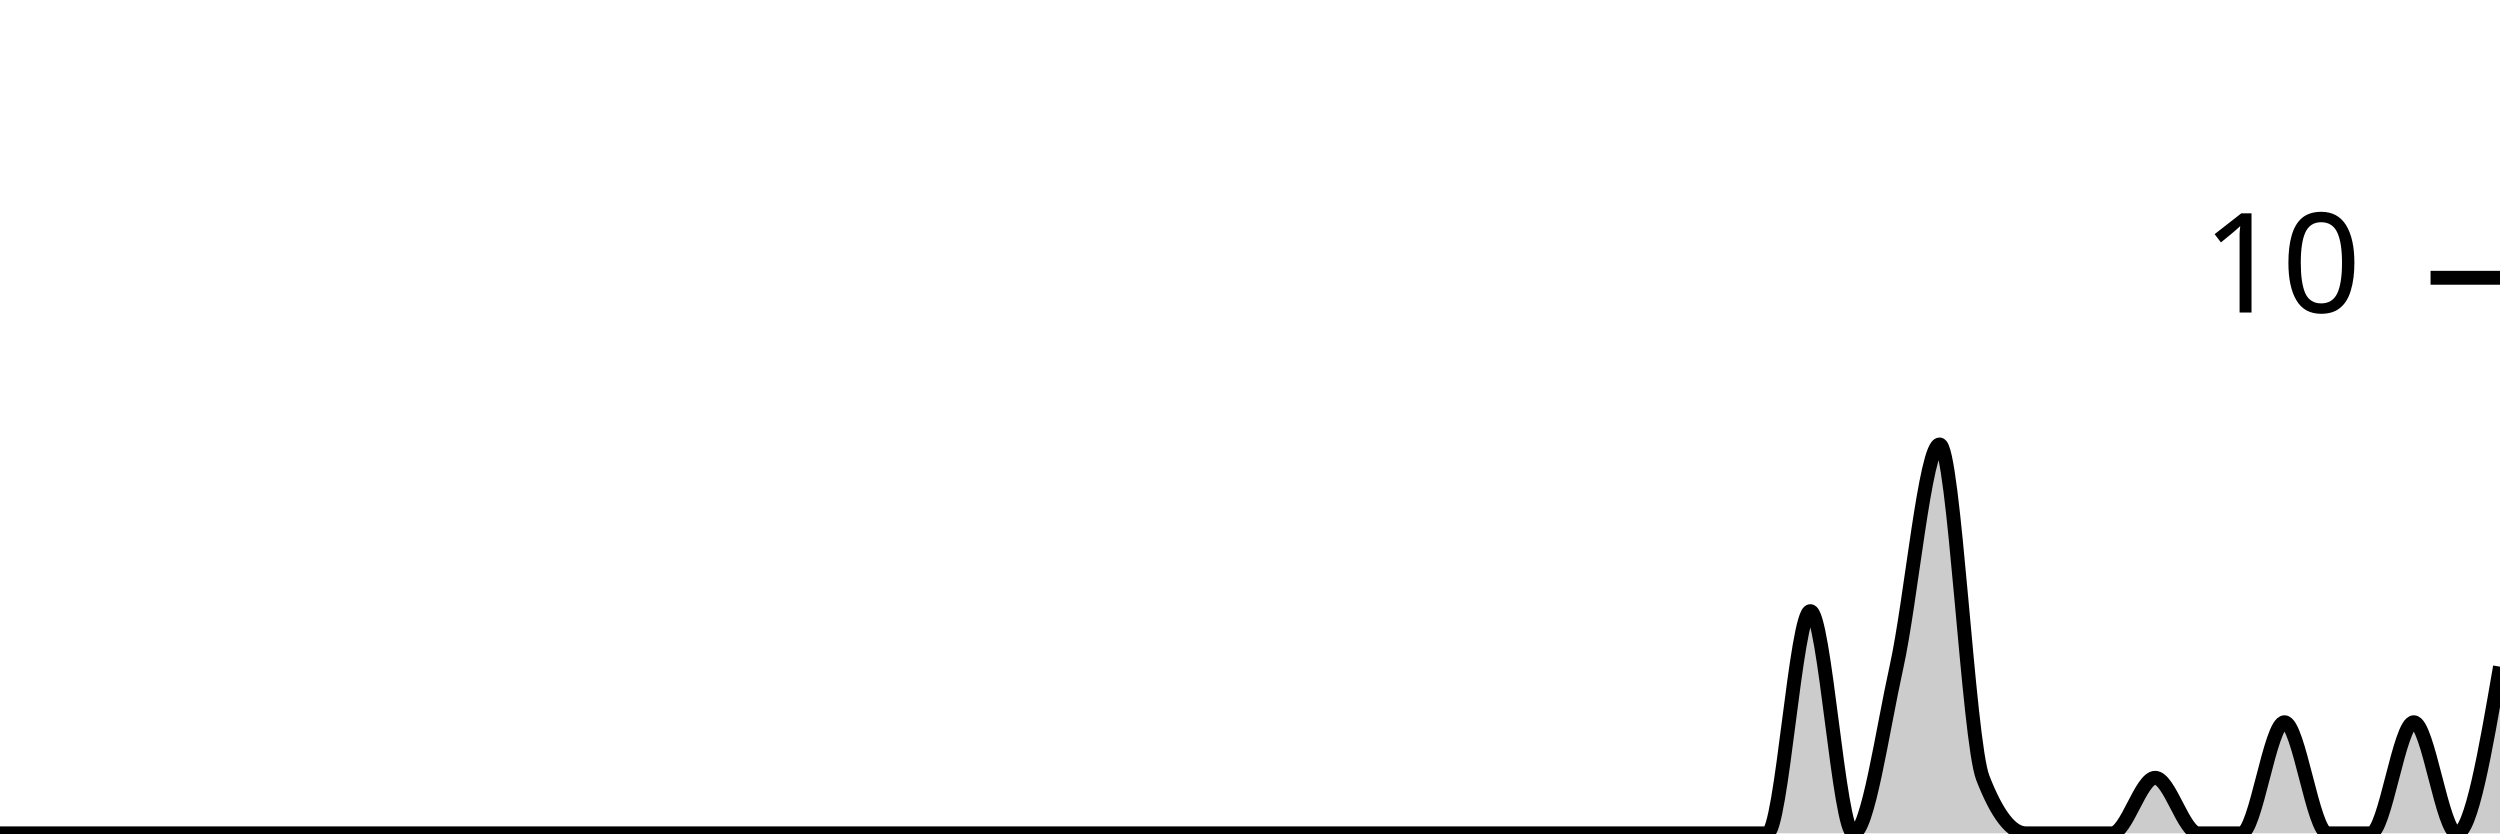
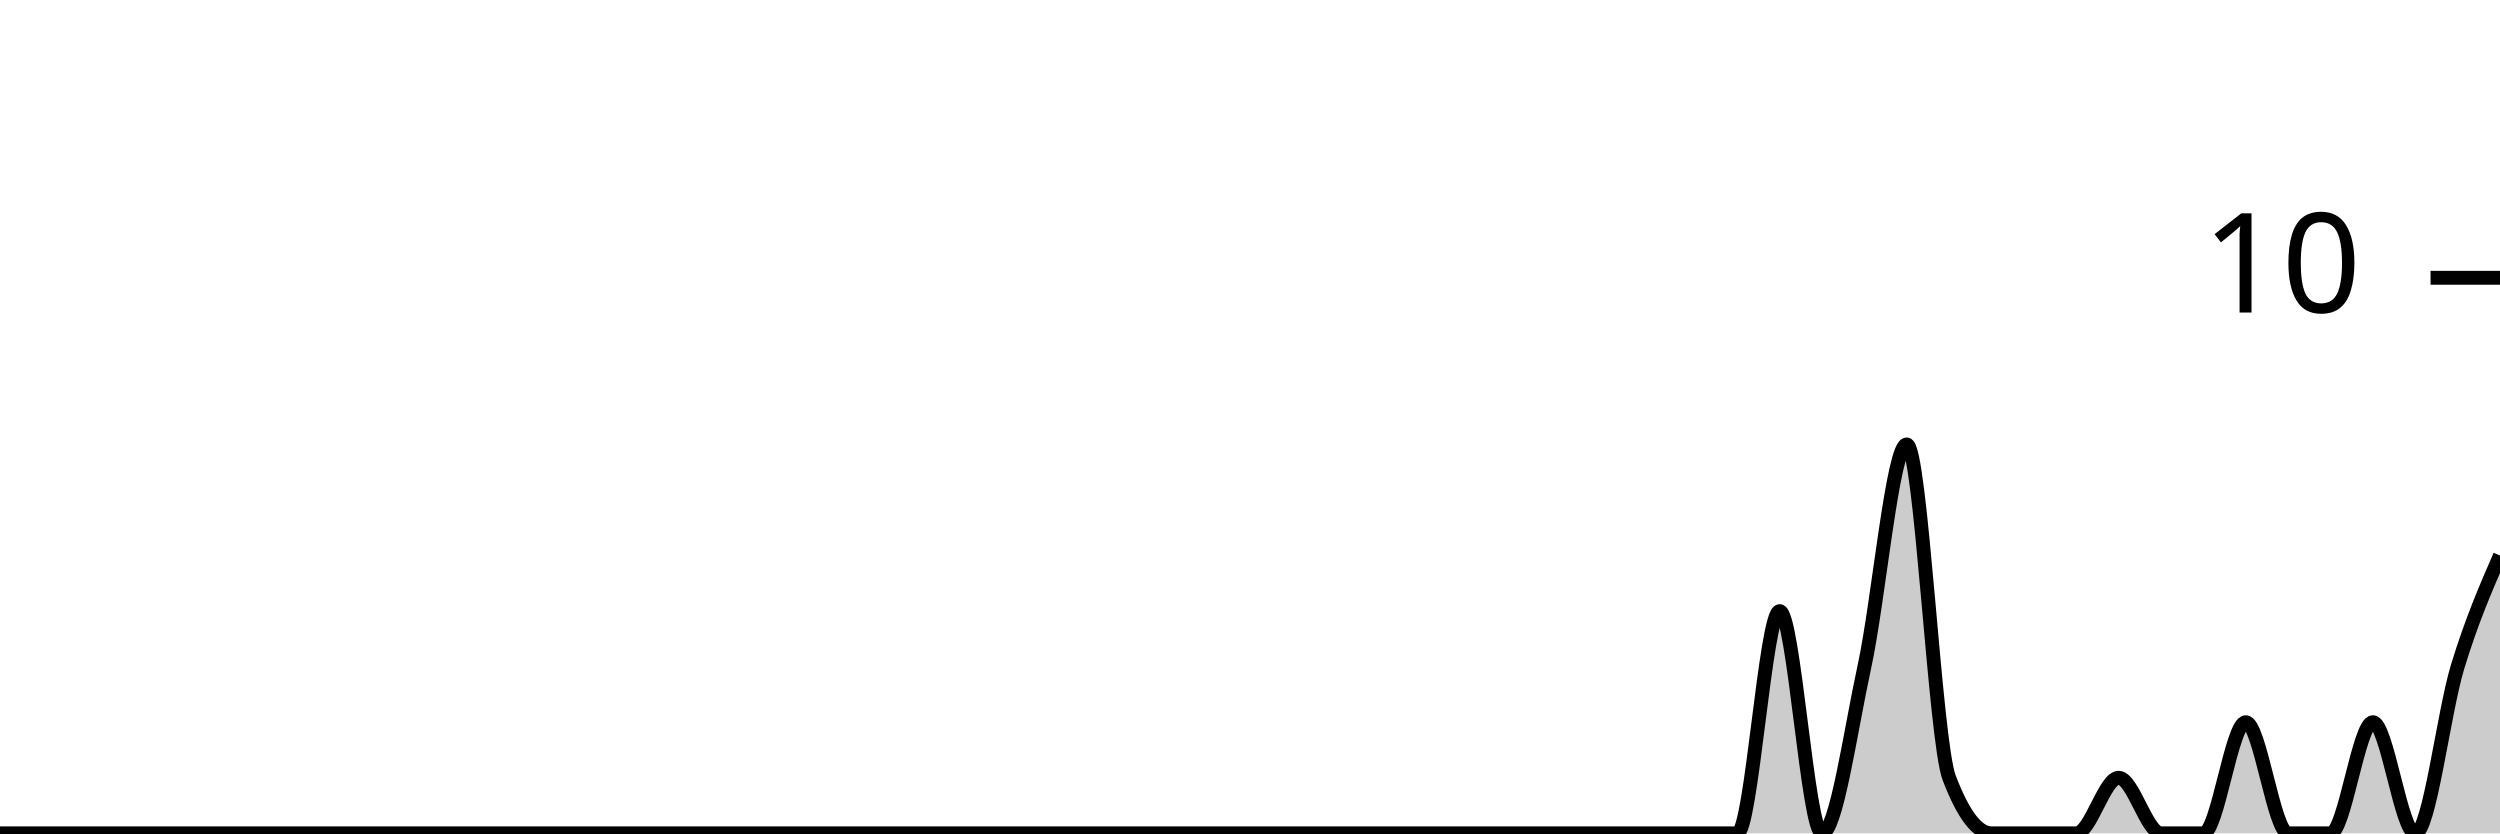
<svg xmlns="http://www.w3.org/2000/svg" viewBox="0 0 180 60">
  <g transform="translate(0,20)">
-     <path class="area" fill="rgba(0, 0, 0, 0.2)" d="M0,40C1.034,40,2.069,40,3.103,40C4.138,40,5.172,40,6.207,40C7.241,40,8.276,40,9.31,40C10.345,40,11.379,40,12.414,40C13.448,40,14.483,40,15.517,40C16.552,40,17.586,40,18.621,40C19.655,40,20.69,40,21.724,40C22.759,40,23.793,40,24.828,40C25.862,40,26.897,40,27.931,40C28.966,40,30,40,31.034,40C32.069,40,33.103,40,34.138,40C35.172,40,36.207,40,37.241,40C38.276,40,39.31,40,40.345,40C41.379,40,42.414,40,43.448,40C44.483,40,45.517,40,46.552,40C47.586,40,48.621,40,49.655,40C50.69,40,51.724,40,52.759,40C53.793,40,54.828,40,55.862,40C56.897,40,57.931,40,58.966,40C60,40,61.034,40,62.069,40C63.103,40,64.138,40,65.172,40C66.207,40,67.241,40,68.276,40C69.31,40,70.345,40,71.379,40C72.414,40,73.448,40,74.483,40C75.517,40,76.552,40,77.586,40C78.621,40,79.655,40,80.69,40C81.724,40,82.759,40,83.793,40C84.828,40,85.862,40,86.897,40C87.931,40,88.966,40,90,40C91.034,40,92.069,40,93.103,40C94.138,40,95.172,40,96.207,40C97.241,40,98.276,40,99.31,40C100.345,40,101.379,40,102.414,40C103.448,40,104.483,40,105.517,40C106.552,40,107.586,40,108.621,40C109.655,40,110.69,40,111.724,40C112.759,40,113.793,40,114.828,40C115.862,40,116.897,40,117.931,40C118.966,40,120,40,121.034,40C122.069,40,123.103,40,124.138,40C125.172,40,126.207,40,127.241,40C128.276,40,129.31,24,130.345,24C131.379,24,132.414,40,133.448,40C134.483,40,135.517,32.667,136.552,28C137.586,23.333,138.621,12,139.655,12C140.69,12,141.724,33.333,142.759,36C143.793,38.667,144.828,40,145.862,40C146.897,40,147.931,40,148.966,40C150,40,151.034,40,152.069,40C153.103,40,154.138,36,155.172,36C156.207,36,157.241,40,158.276,40C159.31,40,160.345,40,161.379,40C162.414,40,163.448,32,164.483,32C165.517,32,166.552,40,167.586,40C168.621,40,169.655,40,170.69,40C171.724,40,172.759,32,173.793,32C174.828,32,175.862,40,176.897,40C177.931,40,178.966,34,180,28L180,40C178.966,40,177.931,40,176.897,40C175.862,40,174.828,40,173.793,40C172.759,40,171.724,40,170.69,40C169.655,40,168.621,40,167.586,40C166.552,40,165.517,40,164.483,40C163.448,40,162.414,40,161.379,40C160.345,40,159.31,40,158.276,40C157.241,40,156.207,40,155.172,40C154.138,40,153.103,40,152.069,40C151.034,40,150,40,148.966,40C147.931,40,146.897,40,145.862,40C144.828,40,143.793,40,142.759,40C141.724,40,140.69,40,139.655,40C138.621,40,137.586,40,136.552,40C135.517,40,134.483,40,133.448,40C132.414,40,131.379,40,130.345,40C129.31,40,128.276,40,127.241,40C126.207,40,125.172,40,124.138,40C123.103,40,122.069,40,121.034,40C120,40,118.966,40,117.931,40C116.897,40,115.862,40,114.828,40C113.793,40,112.759,40,111.724,40C110.69,40,109.655,40,108.621,40C107.586,40,106.552,40,105.517,40C104.483,40,103.448,40,102.414,40C101.379,40,100.345,40,99.31,40C98.276,40,97.241,40,96.207,40C95.172,40,94.138,40,93.103,40C92.069,40,91.034,40,90,40C88.966,40,87.931,40,86.897,40C85.862,40,84.828,40,83.793,40C82.759,40,81.724,40,80.69,40C79.655,40,78.621,40,77.586,40C76.552,40,75.517,40,74.483,40C73.448,40,72.414,40,71.379,40C70.345,40,69.31,40,68.276,40C67.241,40,66.207,40,65.172,40C64.138,40,63.103,40,62.069,40C61.034,40,60,40,58.966,40C57.931,40,56.897,40,55.862,40C54.828,40,53.793,40,52.759,40C51.724,40,50.69,40,49.655,40C48.621,40,47.586,40,46.552,40C45.517,40,44.483,40,43.448,40C42.414,40,41.379,40,40.345,40C39.31,40,38.276,40,37.241,40C36.207,40,35.172,40,34.138,40C33.103,40,32.069,40,31.034,40C30,40,28.966,40,27.931,40C26.897,40,25.862,40,24.828,40C23.793,40,22.759,40,21.724,40C20.69,40,19.655,40,18.621,40C17.586,40,16.552,40,15.517,40C14.483,40,13.448,40,12.414,40C11.379,40,10.345,40,9.31,40C8.276,40,7.241,40,6.207,40C5.172,40,4.138,40,3.103,40C2.069,40,1.034,40,0,40Z" />
-     <path class="line" stroke="black" fill="none" d="M0,40C1.034,40,2.069,40,3.103,40C4.138,40,5.172,40,6.207,40C7.241,40,8.276,40,9.31,40C10.345,40,11.379,40,12.414,40C13.448,40,14.483,40,15.517,40C16.552,40,17.586,40,18.621,40C19.655,40,20.69,40,21.724,40C22.759,40,23.793,40,24.828,40C25.862,40,26.897,40,27.931,40C28.966,40,30,40,31.034,40C32.069,40,33.103,40,34.138,40C35.172,40,36.207,40,37.241,40C38.276,40,39.31,40,40.345,40C41.379,40,42.414,40,43.448,40C44.483,40,45.517,40,46.552,40C47.586,40,48.621,40,49.655,40C50.69,40,51.724,40,52.759,40C53.793,40,54.828,40,55.862,40C56.897,40,57.931,40,58.966,40C60,40,61.034,40,62.069,40C63.103,40,64.138,40,65.172,40C66.207,40,67.241,40,68.276,40C69.31,40,70.345,40,71.379,40C72.414,40,73.448,40,74.483,40C75.517,40,76.552,40,77.586,40C78.621,40,79.655,40,80.69,40C81.724,40,82.759,40,83.793,40C84.828,40,85.862,40,86.897,40C87.931,40,88.966,40,90,40C91.034,40,92.069,40,93.103,40C94.138,40,95.172,40,96.207,40C97.241,40,98.276,40,99.31,40C100.345,40,101.379,40,102.414,40C103.448,40,104.483,40,105.517,40C106.552,40,107.586,40,108.621,40C109.655,40,110.69,40,111.724,40C112.759,40,113.793,40,114.828,40C115.862,40,116.897,40,117.931,40C118.966,40,120,40,121.034,40C122.069,40,123.103,40,124.138,40C125.172,40,126.207,40,127.241,40C128.276,40,129.31,24,130.345,24C131.379,24,132.414,40,133.448,40C134.483,40,135.517,32.667,136.552,28C137.586,23.333,138.621,12,139.655,12C140.69,12,141.724,33.333,142.759,36C143.793,38.667,144.828,40,145.862,40C146.897,40,147.931,40,148.966,40C150,40,151.034,40,152.069,40C153.103,40,154.138,36,155.172,36C156.207,36,157.241,40,158.276,40C159.31,40,160.345,40,161.379,40C162.414,40,163.448,32,164.483,32C165.517,32,166.552,40,167.586,40C168.621,40,169.655,40,170.69,40C171.724,40,172.759,32,173.793,32C174.828,32,175.862,40,176.897,40C177.931,40,178.966,34,180,28" />
+     <path class="area" fill="rgba(0, 0, 0, 0.2)" d="M0,40C1.017,40,2.034,40,3.051,40C4.068,40,5.085,40,6.102,40C7.119,40,8.136,40,9.153,40C10.169,40,11.186,40,12.203,40C13.22,40,14.237,40,15.254,40C16.271,40,17.288,40,18.305,40C19.322,40,20.339,40,21.356,40C22.373,40,23.39,40,24.407,40C25.424,40,26.441,40,27.458,40C28.475,40,29.492,40,30.508,40C31.525,40,32.542,40,33.559,40C34.576,40,35.593,40,36.61,40C37.627,40,38.644,40,39.661,40C40.678,40,41.695,40,42.712,40C43.729,40,44.746,40,45.763,40C46.78,40,47.797,40,48.814,40C49.831,40,50.847,40,51.864,40C52.881,40,53.898,40,54.915,40C55.932,40,56.949,40,57.966,40C58.983,40,60,40,61.017,40C62.034,40,63.051,40,64.068,40C65.085,40,66.102,40,67.119,40C68.136,40,69.153,40,70.169,40C71.186,40,72.203,40,73.22,40C74.237,40,75.254,40,76.271,40C77.288,40,78.305,40,79.322,40C80.339,40,81.356,40,82.373,40C83.39,40,84.407,40,85.424,40C86.441,40,87.458,40,88.475,40C89.492,40,90.508,40,91.525,40C92.542,40,93.559,40,94.576,40C95.593,40,96.61,40,97.627,40C98.644,40,99.661,40,100.678,40C101.695,40,102.712,40,103.729,40C104.746,40,105.763,40,106.78,40C107.797,40,108.814,40,109.831,40C110.847,40,111.864,40,112.881,40C113.898,40,114.915,40,115.932,40C116.949,40,117.966,40,118.983,40C120,40,121.017,40,122.034,40C123.051,40,124.068,40,125.085,40C126.102,40,127.119,24,128.136,24C129.153,24,130.169,40,131.186,40C132.203,40,133.22,32.667,134.237,28C135.254,23.333,136.271,12,137.288,12C138.305,12,139.322,33.333,140.339,36C141.356,38.667,142.373,40,143.39,40C144.407,40,145.424,40,146.441,40C147.458,40,148.475,40,149.492,40C150.508,40,151.525,36,152.542,36C153.559,36,154.576,40,155.593,40C156.61,40,157.627,40,158.644,40C159.661,40,160.678,32,161.695,32C162.712,32,163.729,40,164.746,40C165.763,40,166.78,40,167.797,40C168.814,40,169.831,32,170.847,32C171.864,32,172.881,40,173.898,40C174.915,40,175.932,31.333,176.949,28C177.966,24.667,178.983,22.333,180,20L180,40C178.983,40,177.966,40,176.949,40C175.932,40,174.915,40,173.898,40C172.881,40,171.864,40,170.847,40C169.831,40,168.814,40,167.797,40C166.78,40,165.763,40,164.746,40C163.729,40,162.712,40,161.695,40C160.678,40,159.661,40,158.644,40C157.627,40,156.61,40,155.593,40C154.576,40,153.559,40,152.542,40C151.525,40,150.508,40,149.492,40C148.475,40,147.458,40,146.441,40C145.424,40,144.407,40,143.39,40C142.373,40,141.356,40,140.339,40C139.322,40,138.305,40,137.288,40C136.271,40,135.254,40,134.237,40C133.22,40,132.203,40,131.186,40C130.169,40,129.153,40,128.136,40C127.119,40,126.102,40,125.085,40C124.068,40,123.051,40,122.034,40C121.017,40,120,40,118.983,40C117.966,40,116.949,40,115.932,40C114.915,40,113.898,40,112.881,40C111.864,40,110.847,40,109.831,40C108.814,40,107.797,40,106.78,40C105.763,40,104.746,40,103.729,40C102.712,40,101.695,40,100.678,40C99.661,40,98.644,40,97.627,40C96.61,40,95.593,40,94.576,40C93.559,40,92.542,40,91.525,40C90.508,40,89.492,40,88.475,40C87.458,40,86.441,40,85.424,40C84.407,40,83.39,40,82.373,40C81.356,40,80.339,40,79.322,40C78.305,40,77.288,40,76.271,40C75.254,40,74.237,40,73.22,40C72.203,40,71.186,40,70.169,40C69.153,40,68.136,40,67.119,40C66.102,40,65.085,40,64.068,40C63.051,40,62.034,40,61.017,40C60,40,58.983,40,57.966,40C56.949,40,55.932,40,54.915,40C53.898,40,52.881,40,51.864,40C50.847,40,49.831,40,48.814,40C47.797,40,46.78,40,45.763,40C44.746,40,43.729,40,42.712,40C41.695,40,40.678,40,39.661,40C38.644,40,37.627,40,36.61,40C35.593,40,34.576,40,33.559,40C32.542,40,31.525,40,30.508,40C29.492,40,28.475,40,27.458,40C26.441,40,25.424,40,24.407,40C23.39,40,22.373,40,21.356,40C20.339,40,19.322,40,18.305,40C17.288,40,16.271,40,15.254,40C14.237,40,13.22,40,12.203,40C11.186,40,10.169,40,9.153,40C8.136,40,7.119,40,6.102,40C5.085,40,4.068,40,3.051,40C2.034,40,1.017,40,0,40Z" />
+     <path class="line" stroke="black" fill="none" d="M0,40C1.017,40,2.034,40,3.051,40C4.068,40,5.085,40,6.102,40C7.119,40,8.136,40,9.153,40C10.169,40,11.186,40,12.203,40C13.22,40,14.237,40,15.254,40C16.271,40,17.288,40,18.305,40C19.322,40,20.339,40,21.356,40C22.373,40,23.39,40,24.407,40C25.424,40,26.441,40,27.458,40C28.475,40,29.492,40,30.508,40C31.525,40,32.542,40,33.559,40C34.576,40,35.593,40,36.61,40C37.627,40,38.644,40,39.661,40C40.678,40,41.695,40,42.712,40C43.729,40,44.746,40,45.763,40C46.78,40,47.797,40,48.814,40C49.831,40,50.847,40,51.864,40C52.881,40,53.898,40,54.915,40C55.932,40,56.949,40,57.966,40C58.983,40,60,40,61.017,40C62.034,40,63.051,40,64.068,40C65.085,40,66.102,40,67.119,40C68.136,40,69.153,40,70.169,40C71.186,40,72.203,40,73.22,40C74.237,40,75.254,40,76.271,40C77.288,40,78.305,40,79.322,40C80.339,40,81.356,40,82.373,40C83.39,40,84.407,40,85.424,40C86.441,40,87.458,40,88.475,40C89.492,40,90.508,40,91.525,40C92.542,40,93.559,40,94.576,40C95.593,40,96.61,40,97.627,40C98.644,40,99.661,40,100.678,40C101.695,40,102.712,40,103.729,40C104.746,40,105.763,40,106.78,40C107.797,40,108.814,40,109.831,40C110.847,40,111.864,40,112.881,40C113.898,40,114.915,40,115.932,40C116.949,40,117.966,40,118.983,40C120,40,121.017,40,122.034,40C123.051,40,124.068,40,125.085,40C126.102,40,127.119,24,128.136,24C129.153,24,130.169,40,131.186,40C132.203,40,133.22,32.667,134.237,28C135.254,23.333,136.271,12,137.288,12C138.305,12,139.322,33.333,140.339,36C141.356,38.667,142.373,40,143.39,40C144.407,40,145.424,40,146.441,40C147.458,40,148.475,40,149.492,40C150.508,40,151.525,36,152.542,36C153.559,36,154.576,40,155.593,40C156.61,40,157.627,40,158.644,40C159.661,40,160.678,32,161.695,32C162.712,32,163.729,40,164.746,40C165.763,40,166.78,40,167.797,40C168.814,40,169.831,32,170.847,32C171.864,32,172.881,40,173.898,40C174.915,40,175.932,31.333,176.949,28C177.966,24.667,178.983,22.333,180,20" />
    <path class="axis-ceiling" stroke-width="1" stroke="black" fill="none" d="M175,0L180,0" />
    <text class="axis-ceiling-label" font-family="sans-serif" text-anchor="end" font-size="10px" x="170" y="2.5">10</text>
  </g>
</svg>
